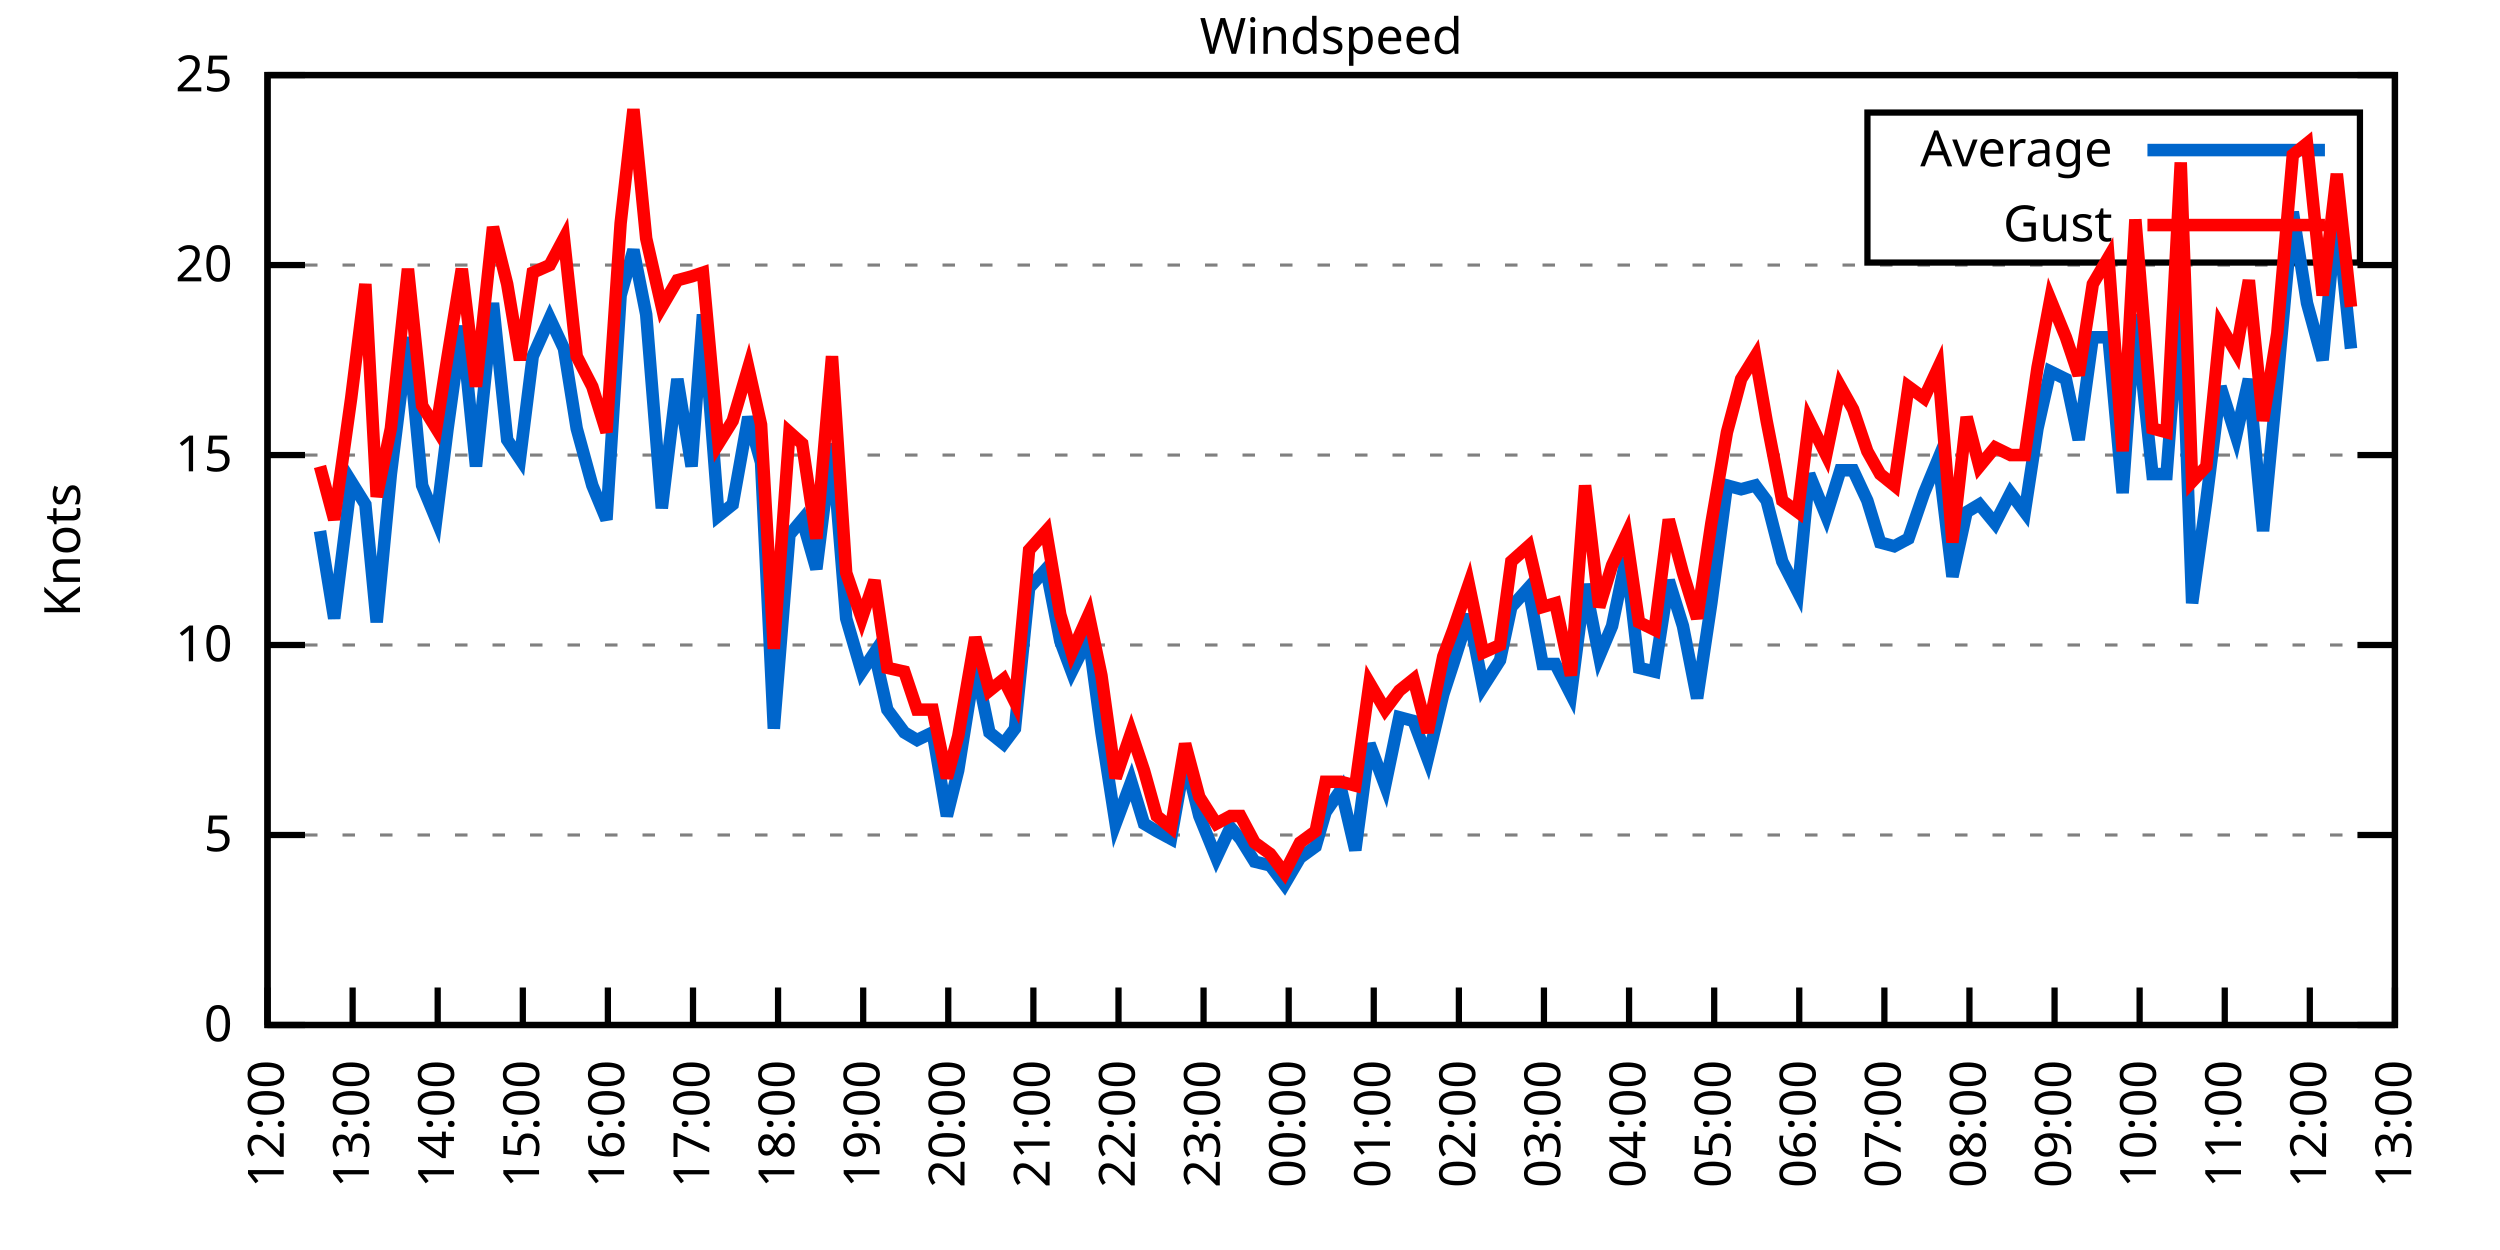
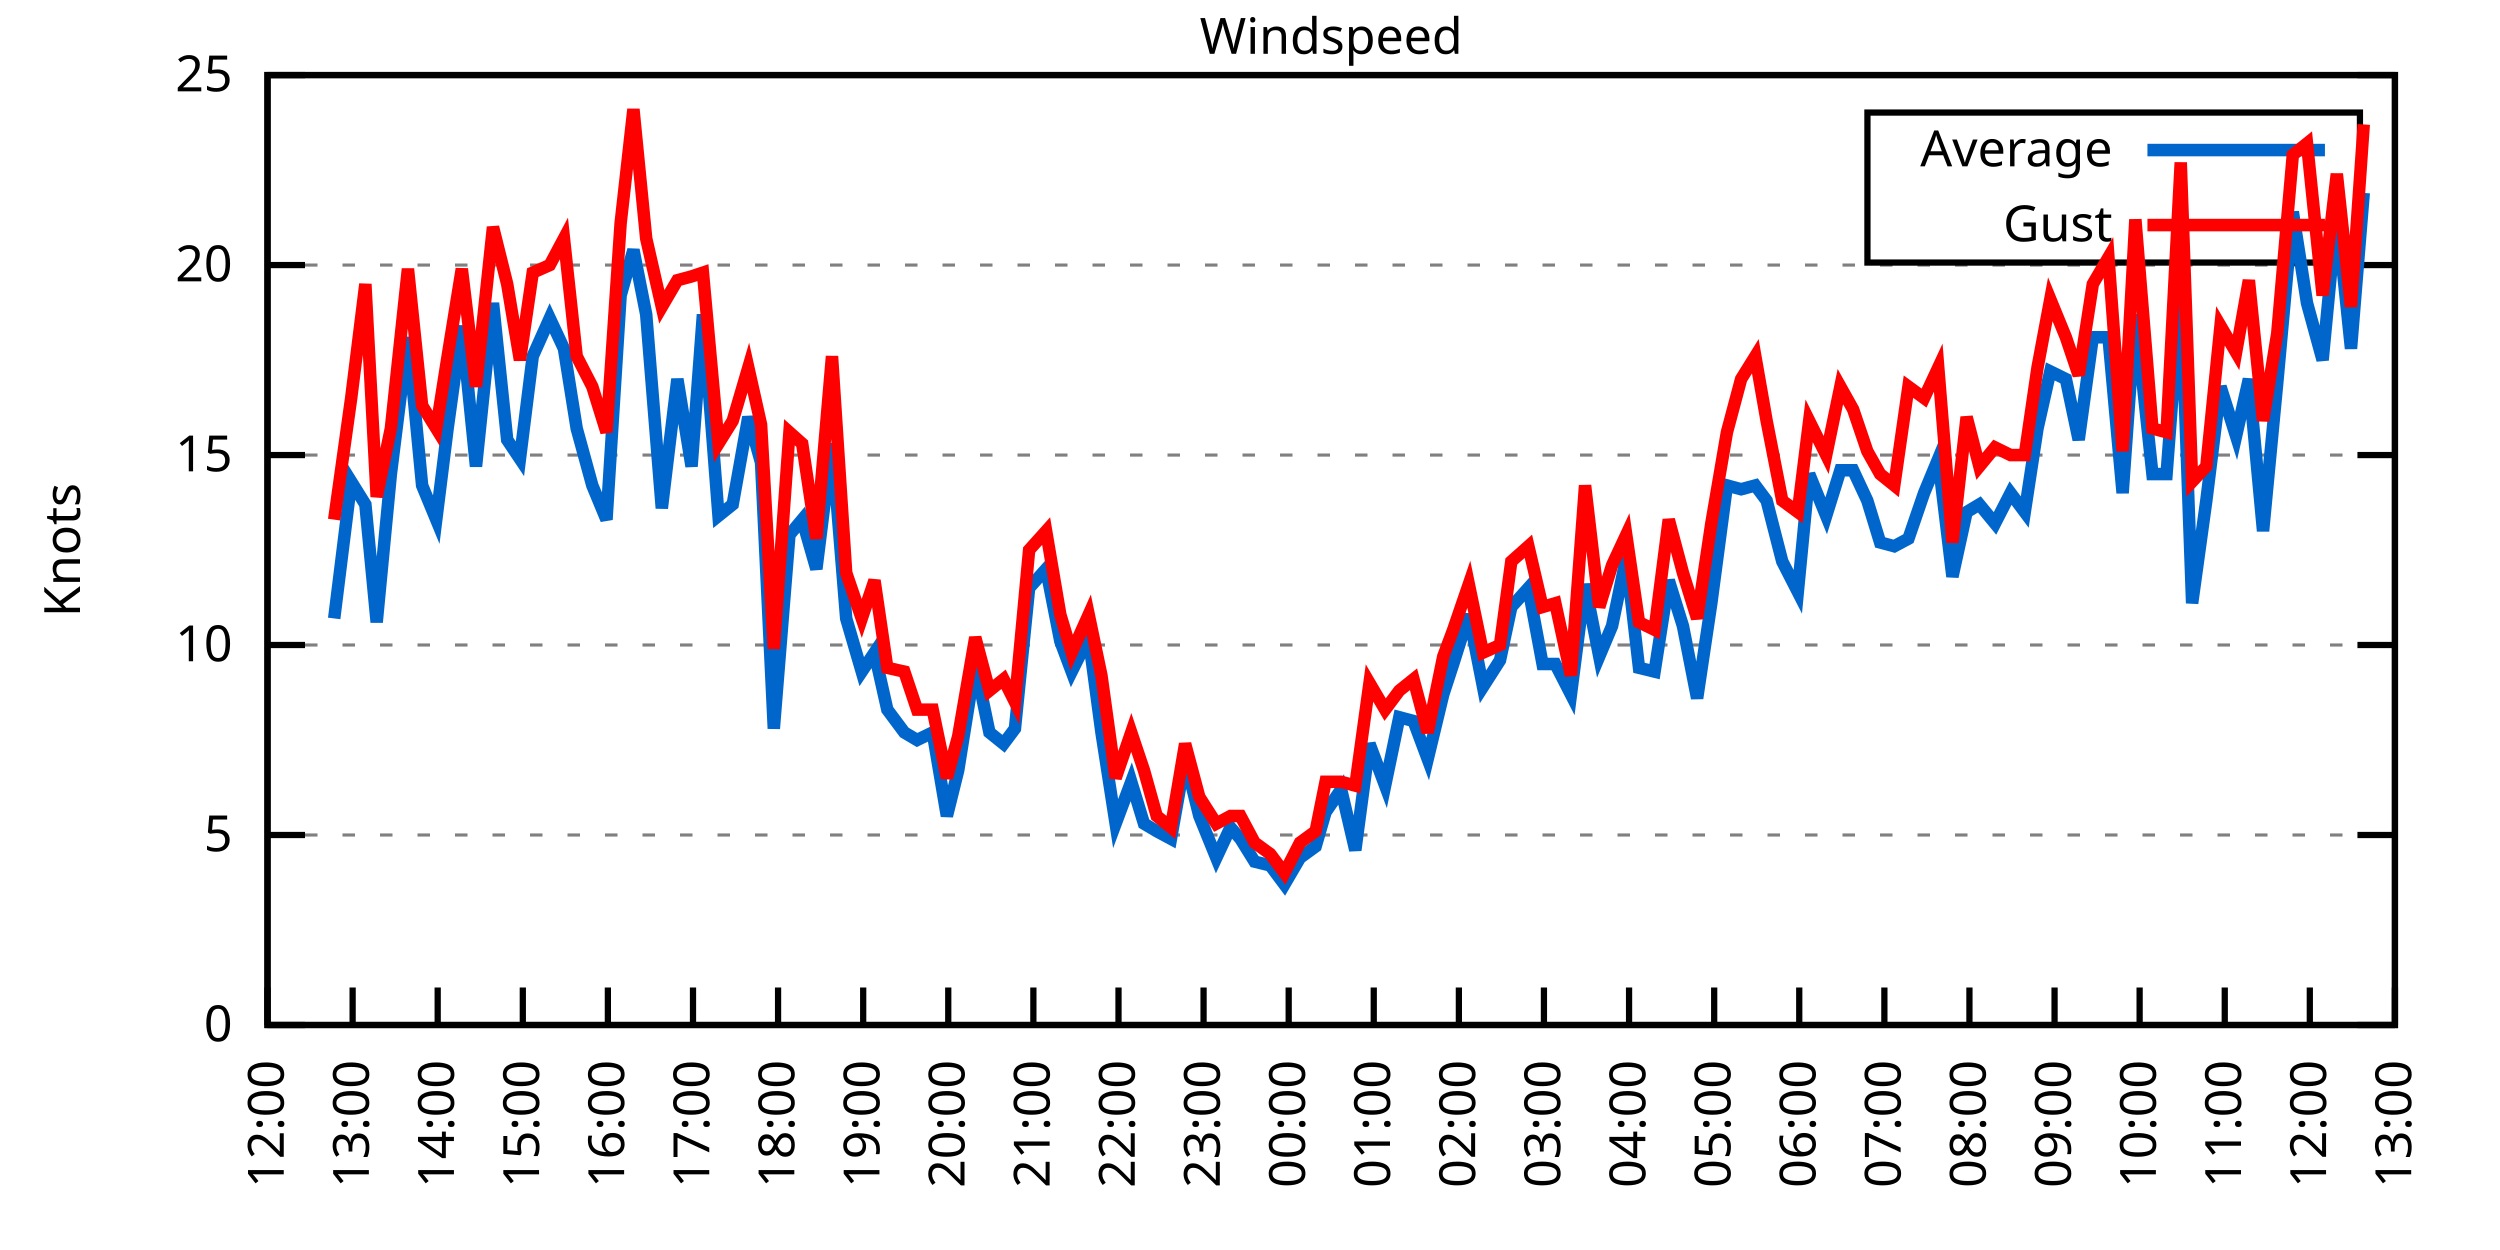
<svg xmlns="http://www.w3.org/2000/svg" xmlns:xlink="http://www.w3.org/1999/xlink" width="400" height="200" viewBox="0 0 400 200">
  <g id="gnuplot_canvas">
    <rect x="0" y="0" width="400" height="200" fill="none" />
    <defs>
      <circle id="gpDot" r="0.5" stroke-width="0.5" stroke="currentColor" />
      <path id="gpPt0" stroke-width="0.333" stroke="currentColor" d="M-1,0 h2 M0,-1 v2" />
      <path id="gpPt1" stroke-width="0.333" stroke="currentColor" d="M-1,-1 L1,1 M1,-1 L-1,1" />
      <path id="gpPt2" stroke-width="0.333" stroke="currentColor" d="M-1,0 L1,0 M0,-1 L0,1 M-1,-1 L1,1 M-1,1 L1,-1" />
      <rect id="gpPt3" stroke-width="0.333" stroke="currentColor" x="-1" y="-1" width="2" height="2" />
      <rect id="gpPt4" stroke-width="0.333" stroke="currentColor" fill="currentColor" x="-1" y="-1" width="2" height="2" />
      <circle id="gpPt5" stroke-width="0.333" stroke="currentColor" cx="0" cy="0" r="1" />
      <use xlink:href="#gpPt5" id="gpPt6" fill="currentColor" stroke="none" />
      <path id="gpPt7" stroke-width="0.333" stroke="currentColor" d="M0,-1.33 L-1.33,0.67 L1.33,0.67 z" />
      <use xlink:href="#gpPt7" id="gpPt8" fill="currentColor" stroke="none" />
      <use xlink:href="#gpPt7" id="gpPt9" stroke="currentColor" transform="rotate(180)" />
      <use xlink:href="#gpPt9" id="gpPt10" fill="currentColor" stroke="none" />
      <use xlink:href="#gpPt3" id="gpPt11" stroke="currentColor" transform="rotate(45)" />
      <use xlink:href="#gpPt11" id="gpPt12" fill="currentColor" stroke="none" />
      <path id="gpPt13" stroke-width="0.333" stroke="currentColor" d="M0,1.330 L1.265,0.411 L0.782,-1.067 L-0.782,-1.076 L-1.265,0.411 z" />
      <use xlink:href="#gpPt13" id="gpPt14" fill="currentColor" stroke="none" />
      <filter id="textbox" filterUnits="objectBoundingBox" x="0" y="0" height="1" width="1">
        <feFlood flood-color="white" flood-opacity="1" result="bgnd" />
        <feComposite in="SourceGraphic" in2="bgnd" operator="atop" />
      </filter>
      <filter id="greybox" filterUnits="objectBoundingBox" x="0" y="0" height="1" width="1">
        <feFlood flood-color="lightgrey" flood-opacity="1" result="grey" />
        <feComposite in="SourceGraphic" in2="grey" operator="atop" />
      </filter>
    </defs>
    <g fill="none" color="white" stroke="currentColor" stroke-width="1.00" stroke-linecap="butt" stroke-linejoin="miter">
</g>
    <g fill="none" color="black" stroke="currentColor" stroke-width="1.00" stroke-linecap="butt" stroke-linejoin="miter">
      <g stroke="none" shape-rendering="crispEdges">
        <polygon fill="rgb(255, 255, 255)" points="42.80,164.00 383.18,164.00 383.18,12.02 42.80,12.02 " />
      </g>
    </g>
    <g fill="none" color="black" stroke="currentColor" stroke-width="1.00" stroke-linecap="butt" stroke-linejoin="miter">
</g>
    <g fill="none" color="black" stroke="black" stroke-width="0.50" stroke-linecap="butt" stroke-linejoin="miter">
</g>
    <g fill="none" color="gray" stroke="currentColor" stroke-width="0.50" stroke-linecap="butt" stroke-linejoin="miter">
      <path stroke="gray" stroke-dasharray="2,4" class="gridline" d="M42.80,164.00 L383.19,164.00  " />
    </g>
    <g fill="none" color="gray" stroke="gray" stroke-width="1.00" stroke-linecap="butt" stroke-linejoin="miter">
</g>
    <g fill="none" color="black" stroke="currentColor" stroke-width="1.00" stroke-linecap="butt" stroke-linejoin="miter">
      <path stroke="black" d="M42.80,164.00 L48.80,164.00 M383.19,164.00 L377.19,164.00  " />
      <g transform="translate(37.20,166.60)" stroke="none" fill="black" font-family="Sans" font-size="8.00" text-anchor="end">
        <text>
          <tspan font-family="Sans"> 0</tspan>
        </text>
      </g>
    </g>
    <g fill="none" color="black" stroke="currentColor" stroke-width="1.00" stroke-linecap="butt" stroke-linejoin="miter">
</g>
    <g fill="none" color="black" stroke="black" stroke-width="0.50" stroke-linecap="butt" stroke-linejoin="miter">
</g>
    <g fill="none" color="gray" stroke="currentColor" stroke-width="0.50" stroke-linecap="butt" stroke-linejoin="miter">
      <path stroke="gray" stroke-dasharray="2,4" class="gridline" d="M42.80,133.60 L383.19,133.60  " />
    </g>
    <g fill="none" color="gray" stroke="gray" stroke-width="1.00" stroke-linecap="butt" stroke-linejoin="miter">
</g>
    <g fill="none" color="black" stroke="currentColor" stroke-width="1.00" stroke-linecap="butt" stroke-linejoin="miter">
      <path stroke="black" d="M42.80,133.60 L48.80,133.60 M383.19,133.60 L377.19,133.60  " />
      <g transform="translate(37.20,136.20)" stroke="none" fill="black" font-family="Sans" font-size="8.00" text-anchor="end">
        <text>
          <tspan font-family="Sans"> 5</tspan>
        </text>
      </g>
    </g>
    <g fill="none" color="black" stroke="currentColor" stroke-width="1.00" stroke-linecap="butt" stroke-linejoin="miter">
</g>
    <g fill="none" color="black" stroke="black" stroke-width="0.50" stroke-linecap="butt" stroke-linejoin="miter">
</g>
    <g fill="none" color="gray" stroke="currentColor" stroke-width="0.50" stroke-linecap="butt" stroke-linejoin="miter">
      <path stroke="gray" stroke-dasharray="2,4" class="gridline" d="M42.80,103.20 L383.19,103.20  " />
    </g>
    <g fill="none" color="gray" stroke="gray" stroke-width="1.00" stroke-linecap="butt" stroke-linejoin="miter">
</g>
    <g fill="none" color="black" stroke="currentColor" stroke-width="1.00" stroke-linecap="butt" stroke-linejoin="miter">
      <path stroke="black" d="M42.80,103.20 L48.80,103.20 M383.19,103.20 L377.19,103.20  " />
      <g transform="translate(37.20,105.80)" stroke="none" fill="black" font-family="Sans" font-size="8.00" text-anchor="end">
        <text>
          <tspan font-family="Sans"> 10</tspan>
        </text>
      </g>
    </g>
    <g fill="none" color="black" stroke="currentColor" stroke-width="1.00" stroke-linecap="butt" stroke-linejoin="miter">
</g>
    <g fill="none" color="black" stroke="black" stroke-width="0.50" stroke-linecap="butt" stroke-linejoin="miter">
</g>
    <g fill="none" color="gray" stroke="currentColor" stroke-width="0.50" stroke-linecap="butt" stroke-linejoin="miter">
      <path stroke="gray" stroke-dasharray="2,4" class="gridline" d="M42.80,72.81 L383.19,72.81  " />
    </g>
    <g fill="none" color="gray" stroke="gray" stroke-width="1.00" stroke-linecap="butt" stroke-linejoin="miter">
</g>
    <g fill="none" color="black" stroke="currentColor" stroke-width="1.00" stroke-linecap="butt" stroke-linejoin="miter">
      <path stroke="black" d="M42.80,72.81 L48.80,72.81 M383.19,72.81 L377.19,72.81  " />
      <g transform="translate(37.20,75.41)" stroke="none" fill="black" font-family="Sans" font-size="8.00" text-anchor="end">
        <text>
          <tspan font-family="Sans"> 15</tspan>
        </text>
      </g>
    </g>
    <g fill="none" color="black" stroke="currentColor" stroke-width="1.00" stroke-linecap="butt" stroke-linejoin="miter">
</g>
    <g fill="none" color="black" stroke="black" stroke-width="0.50" stroke-linecap="butt" stroke-linejoin="miter">
</g>
    <g fill="none" color="gray" stroke="currentColor" stroke-width="0.50" stroke-linecap="butt" stroke-linejoin="miter">
      <path stroke="gray" stroke-dasharray="2,4" class="gridline" d="M42.80,42.41 L383.19,42.41  " />
    </g>
    <g fill="none" color="gray" stroke="gray" stroke-width="1.00" stroke-linecap="butt" stroke-linejoin="miter">
</g>
    <g fill="none" color="black" stroke="currentColor" stroke-width="1.00" stroke-linecap="butt" stroke-linejoin="miter">
      <path stroke="black" d="M42.80,42.41 L48.80,42.41 M383.19,42.41 L377.19,42.41  " />
      <g transform="translate(37.20,45.01)" stroke="none" fill="black" font-family="Sans" font-size="8.00" text-anchor="end">
        <text>
          <tspan font-family="Sans"> 20</tspan>
        </text>
      </g>
    </g>
    <g fill="none" color="black" stroke="currentColor" stroke-width="1.00" stroke-linecap="butt" stroke-linejoin="miter">
</g>
    <g fill="none" color="black" stroke="black" stroke-width="0.50" stroke-linecap="butt" stroke-linejoin="miter">
</g>
    <g fill="none" color="gray" stroke="currentColor" stroke-width="0.50" stroke-linecap="butt" stroke-linejoin="miter">
      <path stroke="gray" stroke-dasharray="2,4" class="gridline" d="M42.80,12.01 L383.19,12.01  " />
    </g>
    <g fill="none" color="gray" stroke="gray" stroke-width="1.00" stroke-linecap="butt" stroke-linejoin="miter">
</g>
    <g fill="none" color="black" stroke="currentColor" stroke-width="1.00" stroke-linecap="butt" stroke-linejoin="miter">
      <path stroke="black" d="M42.80,12.01 L48.80,12.01 M383.19,12.01 L377.19,12.01  " />
      <g transform="translate(37.20,14.61)" stroke="none" fill="black" font-family="Sans" font-size="8.00" text-anchor="end">
        <text>
          <tspan font-family="Sans"> 25</tspan>
        </text>
      </g>
    </g>
    <g fill="none" color="black" stroke="currentColor" stroke-width="1.00" stroke-linecap="butt" stroke-linejoin="miter">
      <path stroke="black" d="M42.80,164.00 L42.80,158.00  " />
      <g transform="translate(45.40,169.60) rotate(270.00)" stroke="none" fill="black" font-family="Sans" font-size="8.00" text-anchor="end">
        <text>
          <tspan font-family="Sans">12:00</tspan>
        </text>
      </g>
    </g>
    <g fill="none" color="black" stroke="currentColor" stroke-width="1.00" stroke-linecap="butt" stroke-linejoin="miter">
      <path stroke="black" d="M56.42,164.00 L56.42,158.00  " />
      <g transform="translate(59.02,169.60) rotate(270.00)" stroke="none" fill="black" font-family="Sans" font-size="8.00" text-anchor="end">
        <text>
          <tspan font-family="Sans">13:00</tspan>
        </text>
      </g>
    </g>
    <g fill="none" color="black" stroke="currentColor" stroke-width="1.00" stroke-linecap="butt" stroke-linejoin="miter">
      <path stroke="black" d="M70.03,164.00 L70.03,158.00  " />
      <g transform="translate(72.63,169.60) rotate(270.00)" stroke="none" fill="black" font-family="Sans" font-size="8.00" text-anchor="end">
        <text>
          <tspan font-family="Sans">14:00</tspan>
        </text>
      </g>
    </g>
    <g fill="none" color="black" stroke="currentColor" stroke-width="1.00" stroke-linecap="butt" stroke-linejoin="miter">
      <path stroke="black" d="M83.65,164.00 L83.65,158.00  " />
      <g transform="translate(86.25,169.60) rotate(270.00)" stroke="none" fill="black" font-family="Sans" font-size="8.00" text-anchor="end">
        <text>
          <tspan font-family="Sans">15:00</tspan>
        </text>
      </g>
    </g>
    <g fill="none" color="black" stroke="currentColor" stroke-width="1.00" stroke-linecap="butt" stroke-linejoin="miter">
      <path stroke="black" d="M97.26,164.00 L97.26,158.00  " />
      <g transform="translate(99.86,169.60) rotate(270.00)" stroke="none" fill="black" font-family="Sans" font-size="8.00" text-anchor="end">
        <text>
          <tspan font-family="Sans">16:00</tspan>
        </text>
      </g>
    </g>
    <g fill="none" color="black" stroke="currentColor" stroke-width="1.00" stroke-linecap="butt" stroke-linejoin="miter">
      <path stroke="black" d="M110.88,164.00 L110.88,158.00  " />
      <g transform="translate(113.48,169.60) rotate(270.00)" stroke="none" fill="black" font-family="Sans" font-size="8.00" text-anchor="end">
        <text>
          <tspan font-family="Sans">17:00</tspan>
        </text>
      </g>
    </g>
    <g fill="none" color="black" stroke="currentColor" stroke-width="1.00" stroke-linecap="butt" stroke-linejoin="miter">
      <path stroke="black" d="M124.49,164.00 L124.49,158.00  " />
      <g transform="translate(127.09,169.60) rotate(270.00)" stroke="none" fill="black" font-family="Sans" font-size="8.00" text-anchor="end">
        <text>
          <tspan font-family="Sans">18:00</tspan>
        </text>
      </g>
    </g>
    <g fill="none" color="black" stroke="currentColor" stroke-width="1.00" stroke-linecap="butt" stroke-linejoin="miter">
      <path stroke="black" d="M138.11,164.00 L138.11,158.00  " />
      <g transform="translate(140.71,169.60) rotate(270.00)" stroke="none" fill="black" font-family="Sans" font-size="8.00" text-anchor="end">
        <text>
          <tspan font-family="Sans">19:00</tspan>
        </text>
      </g>
    </g>
    <g fill="none" color="black" stroke="currentColor" stroke-width="1.00" stroke-linecap="butt" stroke-linejoin="miter">
      <path stroke="black" d="M151.72,164.00 L151.72,158.00  " />
      <g transform="translate(154.32,169.60) rotate(270.00)" stroke="none" fill="black" font-family="Sans" font-size="8.00" text-anchor="end">
        <text>
          <tspan font-family="Sans">20:00</tspan>
        </text>
      </g>
    </g>
    <g fill="none" color="black" stroke="currentColor" stroke-width="1.00" stroke-linecap="butt" stroke-linejoin="miter">
      <path stroke="black" d="M165.34,164.00 L165.34,158.00  " />
      <g transform="translate(167.94,169.60) rotate(270.00)" stroke="none" fill="black" font-family="Sans" font-size="8.00" text-anchor="end">
        <text>
          <tspan font-family="Sans">21:00</tspan>
        </text>
      </g>
    </g>
    <g fill="none" color="black" stroke="currentColor" stroke-width="1.00" stroke-linecap="butt" stroke-linejoin="miter">
      <path stroke="black" d="M178.96,164.00 L178.96,158.00  " />
      <g transform="translate(181.56,169.60) rotate(270.00)" stroke="none" fill="black" font-family="Sans" font-size="8.00" text-anchor="end">
        <text>
          <tspan font-family="Sans">22:00</tspan>
        </text>
      </g>
    </g>
    <g fill="none" color="black" stroke="currentColor" stroke-width="1.00" stroke-linecap="butt" stroke-linejoin="miter">
      <path stroke="black" d="M192.57,164.00 L192.57,158.00  " />
      <g transform="translate(195.17,169.60) rotate(270.00)" stroke="none" fill="black" font-family="Sans" font-size="8.00" text-anchor="end">
        <text>
          <tspan font-family="Sans">23:00</tspan>
        </text>
      </g>
    </g>
    <g fill="none" color="black" stroke="currentColor" stroke-width="1.00" stroke-linecap="butt" stroke-linejoin="miter">
      <path stroke="black" d="M206.19,164.00 L206.19,158.00  " />
      <g transform="translate(208.79,169.60) rotate(270.00)" stroke="none" fill="black" font-family="Sans" font-size="8.00" text-anchor="end">
        <text>
          <tspan font-family="Sans">00:00</tspan>
        </text>
      </g>
    </g>
    <g fill="none" color="black" stroke="currentColor" stroke-width="1.00" stroke-linecap="butt" stroke-linejoin="miter">
      <path stroke="black" d="M219.80,164.00 L219.80,158.00  " />
      <g transform="translate(222.40,169.60) rotate(270.00)" stroke="none" fill="black" font-family="Sans" font-size="8.00" text-anchor="end">
        <text>
          <tspan font-family="Sans">01:00</tspan>
        </text>
      </g>
    </g>
    <g fill="none" color="black" stroke="currentColor" stroke-width="1.00" stroke-linecap="butt" stroke-linejoin="miter">
      <path stroke="black" d="M233.42,164.00 L233.42,158.00  " />
      <g transform="translate(236.02,169.60) rotate(270.00)" stroke="none" fill="black" font-family="Sans" font-size="8.00" text-anchor="end">
        <text>
          <tspan font-family="Sans">02:00</tspan>
        </text>
      </g>
    </g>
    <g fill="none" color="black" stroke="currentColor" stroke-width="1.00" stroke-linecap="butt" stroke-linejoin="miter">
      <path stroke="black" d="M247.03,164.00 L247.03,158.00  " />
      <g transform="translate(249.63,169.60) rotate(270.00)" stroke="none" fill="black" font-family="Sans" font-size="8.00" text-anchor="end">
        <text>
          <tspan font-family="Sans">03:00</tspan>
        </text>
      </g>
    </g>
    <g fill="none" color="black" stroke="currentColor" stroke-width="1.00" stroke-linecap="butt" stroke-linejoin="miter">
      <path stroke="black" d="M260.65,164.00 L260.65,158.00  " />
      <g transform="translate(263.25,169.60) rotate(270.00)" stroke="none" fill="black" font-family="Sans" font-size="8.00" text-anchor="end">
        <text>
          <tspan font-family="Sans">04:00</tspan>
        </text>
      </g>
    </g>
    <g fill="none" color="black" stroke="currentColor" stroke-width="1.00" stroke-linecap="butt" stroke-linejoin="miter">
      <path stroke="black" d="M274.27,164.00 L274.27,158.00  " />
      <g transform="translate(276.87,169.60) rotate(270.00)" stroke="none" fill="black" font-family="Sans" font-size="8.00" text-anchor="end">
        <text>
          <tspan font-family="Sans">05:00</tspan>
        </text>
      </g>
    </g>
    <g fill="none" color="black" stroke="currentColor" stroke-width="1.00" stroke-linecap="butt" stroke-linejoin="miter">
      <path stroke="black" d="M287.88,164.00 L287.88,158.00  " />
      <g transform="translate(290.48,169.60) rotate(270.00)" stroke="none" fill="black" font-family="Sans" font-size="8.00" text-anchor="end">
        <text>
          <tspan font-family="Sans">06:00</tspan>
        </text>
      </g>
    </g>
    <g fill="none" color="black" stroke="currentColor" stroke-width="1.00" stroke-linecap="butt" stroke-linejoin="miter">
      <path stroke="black" d="M301.50,164.00 L301.50,158.00  " />
      <g transform="translate(304.10,169.60) rotate(270.00)" stroke="none" fill="black" font-family="Sans" font-size="8.00" text-anchor="end">
        <text>
          <tspan font-family="Sans">07:00</tspan>
        </text>
      </g>
    </g>
    <g fill="none" color="black" stroke="currentColor" stroke-width="1.00" stroke-linecap="butt" stroke-linejoin="miter">
      <path stroke="black" d="M315.11,164.00 L315.11,158.00  " />
      <g transform="translate(317.71,169.60) rotate(270.00)" stroke="none" fill="black" font-family="Sans" font-size="8.00" text-anchor="end">
        <text>
          <tspan font-family="Sans">08:00</tspan>
        </text>
      </g>
    </g>
    <g fill="none" color="black" stroke="currentColor" stroke-width="1.00" stroke-linecap="butt" stroke-linejoin="miter">
      <path stroke="black" d="M328.73,164.00 L328.73,158.00  " />
      <g transform="translate(331.33,169.60) rotate(270.00)" stroke="none" fill="black" font-family="Sans" font-size="8.00" text-anchor="end">
        <text>
          <tspan font-family="Sans">09:00</tspan>
        </text>
      </g>
    </g>
    <g fill="none" color="black" stroke="currentColor" stroke-width="1.00" stroke-linecap="butt" stroke-linejoin="miter">
      <path stroke="black" d="M342.34,164.00 L342.34,158.00  " />
      <g transform="translate(344.94,169.60) rotate(270.00)" stroke="none" fill="black" font-family="Sans" font-size="8.00" text-anchor="end">
        <text>
          <tspan font-family="Sans">10:00</tspan>
        </text>
      </g>
    </g>
    <g fill="none" color="black" stroke="currentColor" stroke-width="1.00" stroke-linecap="butt" stroke-linejoin="miter">
      <path stroke="black" d="M355.96,164.00 L355.96,158.00  " />
      <g transform="translate(358.56,169.60) rotate(270.00)" stroke="none" fill="black" font-family="Sans" font-size="8.00" text-anchor="end">
        <text>
          <tspan font-family="Sans">11:00</tspan>
        </text>
      </g>
    </g>
    <g fill="none" color="black" stroke="currentColor" stroke-width="1.00" stroke-linecap="butt" stroke-linejoin="miter">
      <path stroke="black" d="M369.57,164.00 L369.57,158.00  " />
      <g transform="translate(372.17,169.60) rotate(270.00)" stroke="none" fill="black" font-family="Sans" font-size="8.00" text-anchor="end">
        <text>
          <tspan font-family="Sans">12:00</tspan>
        </text>
      </g>
    </g>
    <g fill="none" color="black" stroke="currentColor" stroke-width="1.00" stroke-linecap="butt" stroke-linejoin="miter">
      <path stroke="black" d="M383.19,164.00 L383.19,158.00  " />
      <g transform="translate(385.79,169.60) rotate(270.00)" stroke="none" fill="black" font-family="Sans" font-size="8.00" text-anchor="end">
        <text>
          <tspan font-family="Sans">13:00</tspan>
        </text>
      </g>
    </g>
    <g fill="none" color="black" stroke="currentColor" stroke-width="1.00" stroke-linecap="butt" stroke-linejoin="miter">
</g>
    <g fill="none" color="black" stroke="currentColor" stroke-width="1.00" stroke-linecap="butt" stroke-linejoin="miter">
      <path stroke="black" d="M42.80,12.01 L42.80,164.00 L383.19,164.00 L383.19,12.01 L42.80,12.01 Z  " />
    </g>
    <g fill="none" color="black" stroke="currentColor" stroke-width="1.00" stroke-linecap="butt" stroke-linejoin="miter">
</g>
    <g fill="none" color="black" stroke="currentColor" stroke-width="1.00" stroke-linecap="butt" stroke-linejoin="miter">
      <path stroke="black" d="M298.79,42.01 L298.79,18.01 L377.59,18.01 L377.59,42.01 L298.79,42.01 Z  " />
    </g>
    <g id="Windspeed_plot_1">
      <g fill="none" color="white" stroke="black" stroke-width="2.00" stroke-linecap="butt" stroke-linejoin="miter">
</g>
      <g fill="none" color="black" stroke="currentColor" stroke-width="2.00" stroke-linecap="butt" stroke-linejoin="miter">
        <g transform="translate(337.99,26.61)" stroke="none" fill="black" font-family="Sans" font-size="8.00" text-anchor="end">
          <text>
            <tspan font-family="Sans">Average</tspan>
          </text>
        </g>
      </g>
      <g fill="none" color="black" stroke="currentColor" stroke-width="2.00" stroke-linecap="butt" stroke-linejoin="miter">
-         <path stroke="rgb(  0, 102, 204)" d="M343.59,24.01 L371.99,24.01 M51.20,84.97 L53.47,98.95 L56.19,77.06 L58.46,80.71 L60.27,99.56 L62.54,75.85   L65.27,53.96 L67.54,77.67 L69.80,83.14 L71.62,68.55 L73.89,52.14 L76.16,74.63 L78.88,48.49 L81.15,70.37   L83.19,73.41 L85.24,57.00 L87.96,50.92 L90.23,55.78 L92.27,68.55 L94.77,77.67 L97.04,83.14 L99.30,47.27   L101.35,39.98 L103.39,50.31 L105.89,81.32 L108.38,60.65 L110.65,74.63 L112.47,50.31 L114.96,82.53 L117.23,80.71   L119.73,66.73 L121.77,74.02 L123.81,116.58 L126.31,85.57 L128.35,83.14 L130.62,91.04 L133.12,70.98 L135.39,98.95   L137.88,107.46 L139.92,104.42 L141.97,113.54 L144.69,117.19 L146.73,118.40 L149.23,117.19 L151.50,130.56 L153.31,123.27   L156.04,106.24 L158.31,117.19 L160.57,119.01 L162.39,116.58 L164.66,94.08 L167.38,91.04 L169.65,102.60 L171.47,107.46   L174.19,101.99 L176.23,117.19 L178.50,131.78 L181.00,125.09 L183.04,131.78 L185.08,132.99 L187.35,134.21 L189.62,121.44   L191.89,130.56 L194.61,137.25 L196.88,132.39 L198.47,134.21 L200.74,137.86 L203.24,138.47 L205.51,141.51 L208.00,137.25   L210.50,135.43 L212.09,129.95 L214.58,126.31 L216.85,136.03 L219.12,119.01 L221.62,125.70 L223.89,114.76 L226.16,115.36   L228.43,121.44 L230.92,111.11 L232.51,106.24 L235.01,98.34 L237.28,109.89 L240.00,105.64 L241.81,97.12 L244.54,94.08   L246.81,106.24 L248.85,106.24 L251.35,111.11 L253.61,93.48 L255.88,105.03 L257.93,100.16 L260.20,89.22 L262.24,106.85   L264.73,107.46 L267.00,92.87 L269.27,100.16 L271.54,111.72 L273.81,96.52 L276.31,77.67 L278.58,78.28 L280.85,77.67   L282.66,80.10 L285.16,89.83 L287.65,94.69 L289.47,75.85 L292.19,82.53 L294.46,75.24 L296.50,75.24 L298.77,80.10   L300.82,86.79 L303.08,87.40 L305.35,86.18 L307.85,78.89 L310.12,73.41 L312.39,92.26 L314.66,81.93 L316.70,80.71   L319.20,83.75 L321.69,78.89 L323.96,81.93 L326.00,68.55 L328.05,59.43 L330.54,60.65 L332.59,70.37 L334.85,53.96   L337.35,53.96 L339.62,78.89 L341.66,50.31 L344.39,75.85 L346.65,75.85 L348.92,46.06 L350.74,96.52 L353.01,80.10   L355.28,61.86 L357.77,69.77 L359.82,60.65 L362.09,84.97 L364.36,61.25 L366.85,33.90 L369.12,48.49 L371.62,57.61   L373.89,33.90 L376.16,55.78  " />
+         <path stroke="rgb(  0, 102, 204)" d="M343.59,24.01 L371.99,24.01 M53.47,98.95 L56.19,77.06 L58.46,80.71 L60.27,99.56 L62.54,75.85 L65.27,53.96   L67.54,77.67 L69.80,83.14 L71.62,68.55 L73.89,52.14 L76.16,74.63 L78.88,48.49 L81.15,70.37 L83.19,73.41   L85.24,57.00 L87.96,50.92 L90.23,55.78 L92.27,68.55 L94.77,77.67 L97.04,83.14 L99.30,47.27 L101.35,39.98   L103.39,50.31 L105.89,81.32 L108.38,60.65 L110.65,74.63 L112.47,50.31 L114.96,82.53 L117.23,80.71 L119.73,66.73   L121.77,74.02 L123.81,116.58 L126.31,85.57 L128.35,83.14 L130.62,91.04 L133.12,70.98 L135.39,98.95 L137.88,107.46   L139.92,104.42 L141.97,113.54 L144.69,117.19 L146.73,118.40 L149.23,117.19 L151.50,130.56 L153.31,123.27 L156.04,106.24   L158.31,117.19 L160.57,119.01 L162.39,116.58 L164.66,94.08 L167.38,91.04 L169.65,102.60 L171.47,107.46 L174.19,101.99   L176.23,117.19 L178.50,131.78 L181.00,125.09 L183.04,131.78 L185.08,132.99 L187.35,134.21 L189.62,121.44 L191.89,130.56   L194.61,137.25 L196.88,132.39 L198.47,134.21 L200.74,137.86 L203.24,138.47 L205.51,141.51 L208.00,137.25 L210.50,135.43   L212.09,129.95 L214.58,126.31 L216.85,136.03 L219.12,119.01 L221.62,125.70 L223.89,114.76 L226.16,115.36 L228.43,121.44   L230.92,111.11 L232.51,106.24 L235.01,98.34 L237.28,109.89 L240.00,105.64 L241.81,97.12 L244.54,94.08 L246.81,106.24   L248.85,106.24 L251.35,111.11 L253.61,93.48 L255.88,105.03 L257.93,100.16 L260.20,89.22 L262.24,106.85 L264.73,107.46   L267.00,92.87 L269.27,100.16 L271.54,111.72 L273.81,96.52 L276.31,77.67 L278.58,78.28 L280.85,77.67 L282.66,80.10   L285.16,89.83 L287.65,94.69 L289.47,75.85 L292.19,82.53 L294.46,75.24 L296.50,75.24 L298.77,80.10 L300.82,86.79   L303.08,87.40 L305.35,86.18 L307.85,78.89 L310.12,73.41 L312.39,92.26 L314.66,81.93 L316.70,80.71 L319.20,83.75   L321.69,78.89 L323.96,81.93 L326.00,68.55 L328.05,59.43 L330.54,60.65 L332.59,70.37 L334.85,53.96 L337.35,53.96   L339.62,78.89 L341.66,50.31 L344.39,75.85 L346.65,75.85 L348.92,46.06 L350.74,96.52 L353.01,80.10 L355.28,61.86   L357.77,69.77 L359.82,60.65 L362.09,84.97 L364.36,61.25 L366.85,33.90 L369.12,48.49 L371.62,57.61 L373.89,33.90   L376.16,55.78 L378.20,30.86  " />
      </g>
    </g>
    <g id="Windspeed_plot_2">
      <g fill="none" color="black" stroke="currentColor" stroke-width="2.00" stroke-linecap="butt" stroke-linejoin="miter">
        <g transform="translate(337.99,38.61)" stroke="none" fill="black" font-family="Sans" font-size="8.00" text-anchor="end">
          <text>
            <tspan font-family="Sans">Gust</tspan>
          </text>
        </g>
      </g>
      <g fill="none" color="black" stroke="currentColor" stroke-width="2.00" stroke-linecap="butt" stroke-linejoin="miter">
-         <path stroke="rgb(255,   0,   0)" d="M343.59,36.01 L371.99,36.01 M51.20,74.63 L53.47,83.14 L56.19,63.69 L58.46,45.45 L60.27,79.49 L62.54,68.55   L65.27,43.02 L67.54,64.90 L69.80,68.55 L71.62,57.00 L73.89,43.02 L76.16,61.86 L78.88,36.33 L81.15,45.45   L83.19,57.61 L85.24,43.62 L87.96,42.41 L90.23,38.15 L92.27,57.00 L94.77,61.86 L97.04,69.16 L99.30,35.72   L101.35,17.48 L103.39,38.15 L105.89,49.10 L108.38,44.84 L110.65,44.23 L112.47,43.62 L114.96,70.98 L117.23,67.33   L119.73,58.82 L121.77,67.94 L123.81,103.81 L126.31,69.16 L128.35,70.98 L130.62,86.18 L133.12,57.00 L135.39,91.65   L137.88,98.95 L139.92,92.87 L141.97,106.85 L144.69,107.46 L146.73,113.54 L149.23,113.54 L151.50,124.48 L153.31,117.80   L156.04,101.99 L158.31,110.50 L160.57,108.68 L162.39,112.32 L164.66,88.00 L167.38,84.97 L169.65,98.34 L171.47,104.42   L174.19,98.34 L176.23,108.07 L178.50,124.48 L181.00,117.19 L183.04,123.27 L185.08,130.56 L187.35,132.39 L189.62,119.01   L191.89,127.52 L194.61,131.78 L196.88,130.56 L198.47,130.56 L200.74,134.82 L203.24,136.64 L205.51,139.68 L208.00,134.82   L210.50,132.99 L212.09,125.09 L214.58,125.09 L216.85,125.70 L219.12,109.28 L221.62,113.54 L223.89,110.50 L226.16,108.68   L228.43,117.19 L230.92,105.03 L232.51,100.77 L235.01,93.48 L237.28,104.42 L240.00,103.20 L241.81,89.83 L244.54,87.40   L246.81,97.12 L248.85,96.52 L251.35,108.07 L253.61,77.67 L255.88,97.12 L257.93,90.44 L260.20,85.57 L262.24,99.56   L264.73,100.77 L267.00,83.14 L269.27,91.65 L271.54,98.95 L273.81,83.75 L276.31,69.16 L278.58,60.65 L280.85,57.00   L282.66,67.33 L285.16,80.10 L287.65,81.93 L289.47,67.33 L292.19,72.81 L294.46,61.86 L296.50,65.51 L298.77,72.20   L300.82,75.85 L303.08,77.67 L305.35,61.86 L307.85,63.69 L310.12,58.82 L312.39,86.79 L314.66,66.73 L316.70,74.63   L319.20,71.59 L321.69,72.81 L323.96,72.81 L326.00,58.82 L328.05,47.88 L330.54,53.96 L332.59,60.04 L334.85,45.45   L337.35,41.19 L339.62,72.20 L341.66,35.11 L344.39,68.55 L346.65,69.16 L348.92,25.99 L350.74,77.06 L353.01,74.63   L355.28,52.14 L357.77,56.39 L359.82,44.84 L362.09,67.33 L364.36,53.35 L366.85,24.78 L369.12,22.95 L371.62,47.27   L373.89,27.82 L376.16,49.10  " />
+         <path stroke="rgb(255,   0,   0)" d="M343.59,36.01 L371.99,36.01 M53.47,83.14 L56.19,63.69 L58.46,45.45 L60.27,79.49 L62.54,68.55 L65.27,43.02   L67.54,64.90 L69.80,68.55 L71.62,57.00 L73.89,43.02 L76.16,61.86 L78.88,36.33 L81.15,45.45 L83.19,57.61   L85.24,43.62 L87.96,42.41 L90.23,38.15 L92.27,57.00 L94.77,61.86 L97.04,69.16 L99.30,35.72 L101.35,17.48   L103.39,38.15 L105.89,49.10 L108.38,44.84 L110.65,44.23 L112.47,43.62 L114.96,70.98 L117.23,67.33 L119.73,58.82   L121.77,67.94 L123.81,103.81 L126.31,69.16 L128.35,70.98 L130.62,86.18 L133.12,57.00 L135.39,91.65 L137.88,98.95   L139.92,92.87 L141.97,106.85 L144.69,107.46 L146.73,113.54 L149.23,113.54 L151.50,124.48 L153.31,117.80 L156.04,101.99   L158.31,110.50 L160.57,108.68 L162.39,112.32 L164.66,88.00 L167.38,84.97 L169.65,98.34 L171.47,104.42 L174.19,98.34   L176.23,108.07 L178.50,124.48 L181.00,117.19 L183.04,123.27 L185.08,130.56 L187.35,132.39 L189.62,119.01 L191.89,127.52   L194.61,131.78 L196.88,130.56 L198.47,130.56 L200.74,134.82 L203.24,136.64 L205.51,139.68 L208.00,134.82 L210.50,132.99   L212.09,125.09 L214.58,125.09 L216.85,125.70 L219.12,109.28 L221.62,113.54 L223.89,110.50 L226.16,108.68 L228.43,117.19   L230.92,105.03 L232.51,100.77 L235.01,93.48 L237.28,104.42 L240.00,103.20 L241.81,89.83 L244.54,87.40 L246.81,97.12   L248.85,96.52 L251.35,108.07 L253.61,77.67 L255.88,97.12 L257.93,90.44 L260.20,85.57 L262.24,99.56 L264.73,100.77   L267.00,83.14 L269.27,91.65 L271.54,98.95 L273.81,83.75 L276.31,69.16 L278.58,60.65 L280.85,57.00 L282.66,67.33   L285.16,80.10 L287.65,81.93 L289.47,67.33 L292.19,72.81 L294.46,61.86 L296.50,65.51 L298.77,72.20 L300.82,75.85   L303.08,77.67 L305.35,61.86 L307.85,63.69 L310.12,58.82 L312.39,86.79 L314.66,66.73 L316.70,74.63 L319.20,71.59   L321.69,72.81 L323.96,72.81 L326.00,58.82 L328.05,47.88 L330.54,53.96 L332.59,60.04 L334.85,45.45 L337.35,41.19   L339.62,72.20 L341.66,35.11 L344.39,68.55 L346.65,69.16 L348.92,25.99 L350.74,77.06 L353.01,74.63 L355.28,52.14   L357.77,56.39 L359.82,44.84 L362.09,67.33 L364.36,53.35 L366.85,24.78 L369.12,22.95 L371.62,47.27 L373.89,27.82   L376.16,49.10 L378.20,19.91  " />
      </g>
    </g>
    <g fill="none" color="black" stroke="currentColor" stroke-width="2.00" stroke-linecap="butt" stroke-linejoin="miter">
</g>
    <g fill="none" color="black" stroke="black" stroke-width="1.00" stroke-linecap="butt" stroke-linejoin="miter">
</g>
    <g fill="none" color="black" stroke="currentColor" stroke-width="1.00" stroke-linecap="butt" stroke-linejoin="miter">
      <path stroke="black" d="M42.80,12.01 L42.80,164.00 L383.19,164.00 L383.19,12.01 L42.80,12.01 Z  " />
      <g transform="translate(12.80,88.01) rotate(270.00)" stroke="none" fill="black" font-family="Sans" font-size="8.00" text-anchor="middle">
        <text>
          <tspan font-family="Sans">Knots</tspan>
        </text>
      </g>
    </g>
    <g fill="none" color="black" stroke="currentColor" stroke-width="1.00" stroke-linecap="butt" stroke-linejoin="miter">
</g>
    <g fill="none" color="black" stroke="currentColor" stroke-width="1.00" stroke-linecap="butt" stroke-linejoin="miter">
      <g transform="translate(212.99,8.61)" stroke="none" fill="black" font-family="Sans" font-size="8.00" text-anchor="middle">
        <text>
          <tspan font-family="Sans">Windspeed</tspan>
        </text>
      </g>
    </g>
    <g fill="none" color="black" stroke="currentColor" stroke-width="1.00" stroke-linecap="butt" stroke-linejoin="miter">
</g>
  </g>
</svg>
